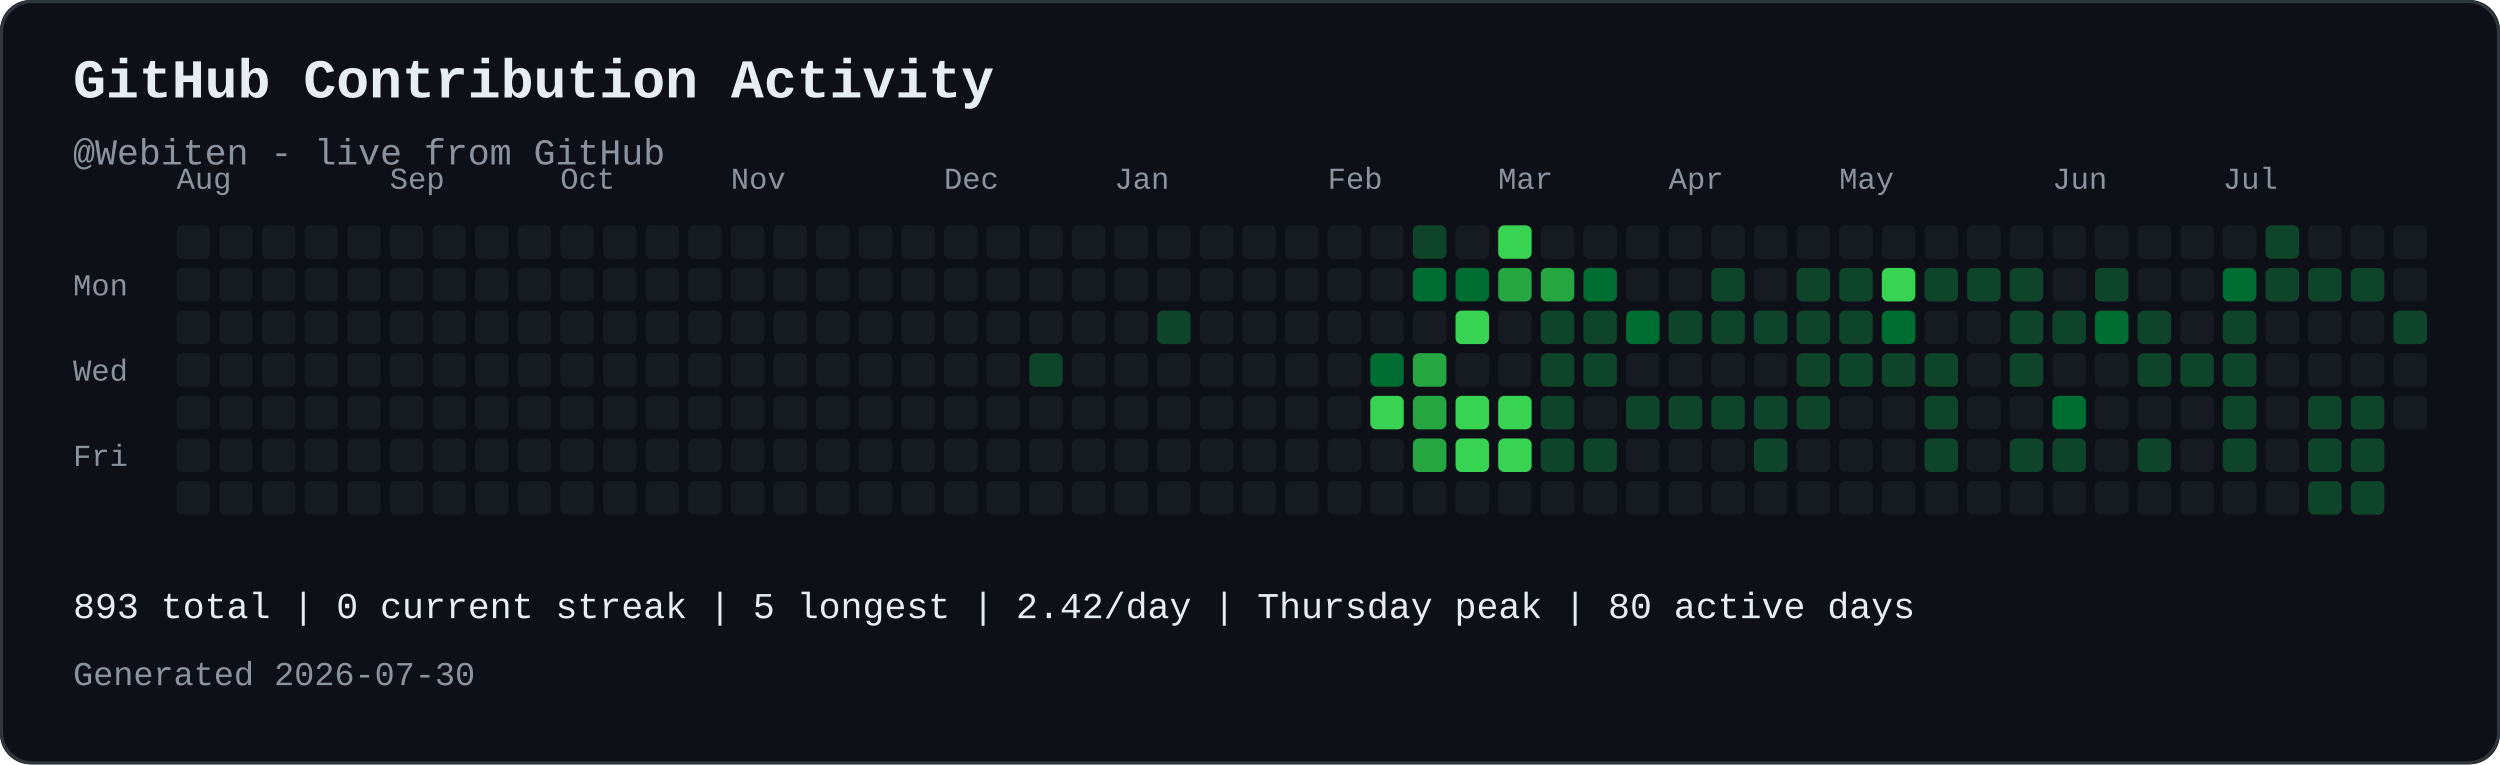
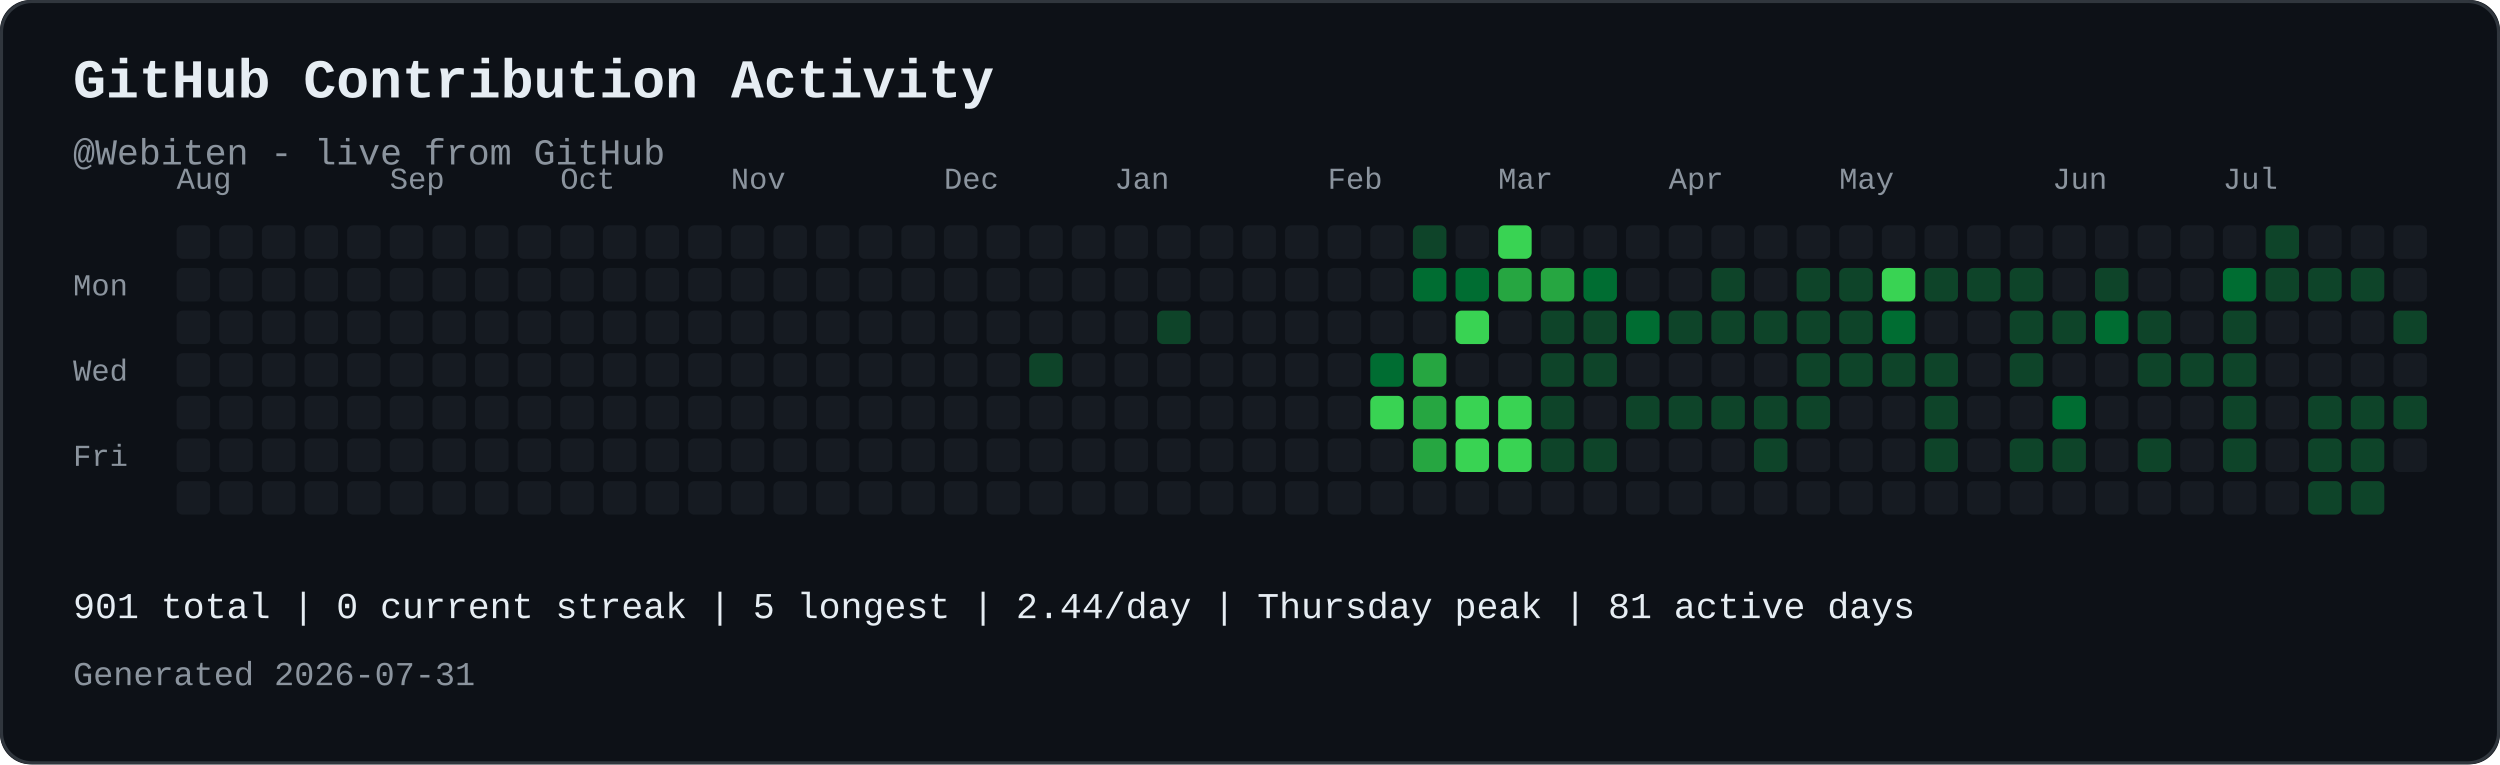
<svg xmlns="http://www.w3.org/2000/svg" width="821" height="251" viewBox="0 0 821 251" role="img" aria-labelledby="contribution-title contribution-desc" style="max-width:100%;height:auto;">
  <rect width="821" height="251" rx="10" fill="#0d1117" />
  <rect x="0.5" y="0.5" width="820" height="250" rx="10" fill="none" stroke="#30363d" />
  <text x="24" y="32" font-family="JetBrains Mono, SFMono-Regular, Consolas, Liberation Mono, monospace" font-size="18" font-weight="700" fill="#e6edf3">GitHub Contribution Activity</text>
  <text x="24" y="54" font-family="JetBrains Mono, SFMono-Regular, Consolas, Liberation Mono, monospace" font-size="12" fill="#8b949e">@Webiten - live from GitHub</text>
  <text x="58" y="62" font-family="JetBrains Mono, SFMono-Regular, Consolas, Liberation Mono, monospace" font-size="10" fill="#8b949e">Aug</text>
  <text x="128" y="62" font-family="JetBrains Mono, SFMono-Regular, Consolas, Liberation Mono, monospace" font-size="10" fill="#8b949e">Sep</text>
  <text x="184" y="62" font-family="JetBrains Mono, SFMono-Regular, Consolas, Liberation Mono, monospace" font-size="10" fill="#8b949e">Oct</text>
  <text x="240" y="62" font-family="JetBrains Mono, SFMono-Regular, Consolas, Liberation Mono, monospace" font-size="10" fill="#8b949e">Nov</text>
  <text x="310" y="62" font-family="JetBrains Mono, SFMono-Regular, Consolas, Liberation Mono, monospace" font-size="10" fill="#8b949e">Dec</text>
  <text x="366" y="62" font-family="JetBrains Mono, SFMono-Regular, Consolas, Liberation Mono, monospace" font-size="10" fill="#8b949e">Jan</text>
  <text x="436" y="62" font-family="JetBrains Mono, SFMono-Regular, Consolas, Liberation Mono, monospace" font-size="10" fill="#8b949e">Feb</text>
  <text x="492" y="62" font-family="JetBrains Mono, SFMono-Regular, Consolas, Liberation Mono, monospace" font-size="10" fill="#8b949e">Mar</text>
  <text x="548" y="62" font-family="JetBrains Mono, SFMono-Regular, Consolas, Liberation Mono, monospace" font-size="10" fill="#8b949e">Apr</text>
  <text x="604" y="62" font-family="JetBrains Mono, SFMono-Regular, Consolas, Liberation Mono, monospace" font-size="10" fill="#8b949e">May</text>
  <text x="674" y="62" font-family="JetBrains Mono, SFMono-Regular, Consolas, Liberation Mono, monospace" font-size="10" fill="#8b949e">Jun</text>
  <text x="730" y="62" font-family="JetBrains Mono, SFMono-Regular, Consolas, Liberation Mono, monospace" font-size="10" fill="#8b949e">Jul</text>
  <text x="24" y="97" font-family="JetBrains Mono, SFMono-Regular, Consolas, Liberation Mono, monospace" font-size="10" fill="#8b949e">Mon</text>
  <text x="24" y="125" font-family="JetBrains Mono, SFMono-Regular, Consolas, Liberation Mono, monospace" font-size="10" fill="#8b949e">Wed</text>
  <text x="24" y="153" font-family="JetBrains Mono, SFMono-Regular, Consolas, Liberation Mono, monospace" font-size="10" fill="#8b949e">Fri</text>
  <rect x="58" y="74" width="11" height="11" rx="2" fill="#161b22">
</rect>
  <rect x="58" y="88" width="11" height="11" rx="2" fill="#161b22">
</rect>
  <rect x="58" y="102" width="11" height="11" rx="2" fill="#161b22">
</rect>
  <rect x="58" y="116" width="11" height="11" rx="2" fill="#161b22">
</rect>
  <rect x="58" y="130" width="11" height="11" rx="2" fill="#161b22">
</rect>
  <rect x="58" y="144" width="11" height="11" rx="2" fill="#161b22">
</rect>
  <rect x="58" y="158" width="11" height="11" rx="2" fill="#161b22">
</rect>
  <rect x="72" y="74" width="11" height="11" rx="2" fill="#161b22">
</rect>
  <rect x="72" y="88" width="11" height="11" rx="2" fill="#161b22">
</rect>
  <rect x="72" y="102" width="11" height="11" rx="2" fill="#161b22">
</rect>
  <rect x="72" y="116" width="11" height="11" rx="2" fill="#161b22">
</rect>
  <rect x="72" y="130" width="11" height="11" rx="2" fill="#161b22">
</rect>
  <rect x="72" y="144" width="11" height="11" rx="2" fill="#161b22">
</rect>
  <rect x="72" y="158" width="11" height="11" rx="2" fill="#161b22">
</rect>
  <rect x="86" y="74" width="11" height="11" rx="2" fill="#161b22">
</rect>
  <rect x="86" y="88" width="11" height="11" rx="2" fill="#161b22">
</rect>
  <rect x="86" y="102" width="11" height="11" rx="2" fill="#161b22">
</rect>
  <rect x="86" y="116" width="11" height="11" rx="2" fill="#161b22">
</rect>
  <rect x="86" y="130" width="11" height="11" rx="2" fill="#161b22">
</rect>
  <rect x="86" y="144" width="11" height="11" rx="2" fill="#161b22">
</rect>
  <rect x="86" y="158" width="11" height="11" rx="2" fill="#161b22">
</rect>
  <rect x="100" y="74" width="11" height="11" rx="2" fill="#161b22">
</rect>
  <rect x="100" y="88" width="11" height="11" rx="2" fill="#161b22">
</rect>
  <rect x="100" y="102" width="11" height="11" rx="2" fill="#161b22">
</rect>
  <rect x="100" y="116" width="11" height="11" rx="2" fill="#161b22">
</rect>
  <rect x="100" y="130" width="11" height="11" rx="2" fill="#161b22">
</rect>
  <rect x="100" y="144" width="11" height="11" rx="2" fill="#161b22">
</rect>
  <rect x="100" y="158" width="11" height="11" rx="2" fill="#161b22">
</rect>
  <rect x="114" y="74" width="11" height="11" rx="2" fill="#161b22">
</rect>
  <rect x="114" y="88" width="11" height="11" rx="2" fill="#161b22">
</rect>
  <rect x="114" y="102" width="11" height="11" rx="2" fill="#161b22">
</rect>
  <rect x="114" y="116" width="11" height="11" rx="2" fill="#161b22">
</rect>
  <rect x="114" y="130" width="11" height="11" rx="2" fill="#161b22">
</rect>
  <rect x="114" y="144" width="11" height="11" rx="2" fill="#161b22">
</rect>
  <rect x="114" y="158" width="11" height="11" rx="2" fill="#161b22">
</rect>
  <rect x="128" y="74" width="11" height="11" rx="2" fill="#161b22">
</rect>
  <rect x="128" y="88" width="11" height="11" rx="2" fill="#161b22">
</rect>
  <rect x="128" y="102" width="11" height="11" rx="2" fill="#161b22">
</rect>
  <rect x="128" y="116" width="11" height="11" rx="2" fill="#161b22">
</rect>
  <rect x="128" y="130" width="11" height="11" rx="2" fill="#161b22">
</rect>
  <rect x="128" y="144" width="11" height="11" rx="2" fill="#161b22">
</rect>
  <rect x="128" y="158" width="11" height="11" rx="2" fill="#161b22">
</rect>
  <rect x="142" y="74" width="11" height="11" rx="2" fill="#161b22">
</rect>
  <rect x="142" y="88" width="11" height="11" rx="2" fill="#161b22">
</rect>
  <rect x="142" y="102" width="11" height="11" rx="2" fill="#161b22">
</rect>
  <rect x="142" y="116" width="11" height="11" rx="2" fill="#161b22">
</rect>
  <rect x="142" y="130" width="11" height="11" rx="2" fill="#161b22">
</rect>
  <rect x="142" y="144" width="11" height="11" rx="2" fill="#161b22">
</rect>
  <rect x="142" y="158" width="11" height="11" rx="2" fill="#161b22">
</rect>
  <rect x="156" y="74" width="11" height="11" rx="2" fill="#161b22">
</rect>
  <rect x="156" y="88" width="11" height="11" rx="2" fill="#161b22">
</rect>
  <rect x="156" y="102" width="11" height="11" rx="2" fill="#161b22">
</rect>
  <rect x="156" y="116" width="11" height="11" rx="2" fill="#161b22">
</rect>
  <rect x="156" y="130" width="11" height="11" rx="2" fill="#161b22">
</rect>
  <rect x="156" y="144" width="11" height="11" rx="2" fill="#161b22">
</rect>
  <rect x="156" y="158" width="11" height="11" rx="2" fill="#161b22">
</rect>
  <rect x="170" y="74" width="11" height="11" rx="2" fill="#161b22">
</rect>
  <rect x="170" y="88" width="11" height="11" rx="2" fill="#161b22">
</rect>
  <rect x="170" y="102" width="11" height="11" rx="2" fill="#161b22">
</rect>
  <rect x="170" y="116" width="11" height="11" rx="2" fill="#161b22">
</rect>
  <rect x="170" y="130" width="11" height="11" rx="2" fill="#161b22">
</rect>
  <rect x="170" y="144" width="11" height="11" rx="2" fill="#161b22">
</rect>
  <rect x="170" y="158" width="11" height="11" rx="2" fill="#161b22">
</rect>
  <rect x="184" y="74" width="11" height="11" rx="2" fill="#161b22">
</rect>
  <rect x="184" y="88" width="11" height="11" rx="2" fill="#161b22">
</rect>
  <rect x="184" y="102" width="11" height="11" rx="2" fill="#161b22">
</rect>
  <rect x="184" y="116" width="11" height="11" rx="2" fill="#161b22">
</rect>
  <rect x="184" y="130" width="11" height="11" rx="2" fill="#161b22">
</rect>
  <rect x="184" y="144" width="11" height="11" rx="2" fill="#161b22">
</rect>
  <rect x="184" y="158" width="11" height="11" rx="2" fill="#161b22">
</rect>
  <rect x="198" y="74" width="11" height="11" rx="2" fill="#161b22">
</rect>
  <rect x="198" y="88" width="11" height="11" rx="2" fill="#161b22">
</rect>
  <rect x="198" y="102" width="11" height="11" rx="2" fill="#161b22">
</rect>
  <rect x="198" y="116" width="11" height="11" rx="2" fill="#161b22">
</rect>
  <rect x="198" y="130" width="11" height="11" rx="2" fill="#161b22">
</rect>
  <rect x="198" y="144" width="11" height="11" rx="2" fill="#161b22">
</rect>
  <rect x="198" y="158" width="11" height="11" rx="2" fill="#161b22">
</rect>
  <rect x="212" y="74" width="11" height="11" rx="2" fill="#161b22">
</rect>
  <rect x="212" y="88" width="11" height="11" rx="2" fill="#161b22">
</rect>
  <rect x="212" y="102" width="11" height="11" rx="2" fill="#161b22">
</rect>
  <rect x="212" y="116" width="11" height="11" rx="2" fill="#161b22">
</rect>
  <rect x="212" y="130" width="11" height="11" rx="2" fill="#161b22">
</rect>
  <rect x="212" y="144" width="11" height="11" rx="2" fill="#161b22">
</rect>
  <rect x="212" y="158" width="11" height="11" rx="2" fill="#161b22">
</rect>
  <rect x="226" y="74" width="11" height="11" rx="2" fill="#161b22">
</rect>
  <rect x="226" y="88" width="11" height="11" rx="2" fill="#161b22">
</rect>
  <rect x="226" y="102" width="11" height="11" rx="2" fill="#161b22">
</rect>
  <rect x="226" y="116" width="11" height="11" rx="2" fill="#161b22">
</rect>
  <rect x="226" y="130" width="11" height="11" rx="2" fill="#161b22">
</rect>
  <rect x="226" y="144" width="11" height="11" rx="2" fill="#161b22">
</rect>
  <rect x="226" y="158" width="11" height="11" rx="2" fill="#161b22">
</rect>
  <rect x="240" y="74" width="11" height="11" rx="2" fill="#161b22">
</rect>
  <rect x="240" y="88" width="11" height="11" rx="2" fill="#161b22">
</rect>
  <rect x="240" y="102" width="11" height="11" rx="2" fill="#161b22">
</rect>
  <rect x="240" y="116" width="11" height="11" rx="2" fill="#161b22">
</rect>
  <rect x="240" y="130" width="11" height="11" rx="2" fill="#161b22">
</rect>
  <rect x="240" y="144" width="11" height="11" rx="2" fill="#161b22">
</rect>
  <rect x="240" y="158" width="11" height="11" rx="2" fill="#161b22">
</rect>
  <rect x="254" y="74" width="11" height="11" rx="2" fill="#161b22">
</rect>
  <rect x="254" y="88" width="11" height="11" rx="2" fill="#161b22">
</rect>
  <rect x="254" y="102" width="11" height="11" rx="2" fill="#161b22">
</rect>
  <rect x="254" y="116" width="11" height="11" rx="2" fill="#161b22">
</rect>
  <rect x="254" y="130" width="11" height="11" rx="2" fill="#161b22">
</rect>
  <rect x="254" y="144" width="11" height="11" rx="2" fill="#161b22">
</rect>
  <rect x="254" y="158" width="11" height="11" rx="2" fill="#161b22">
</rect>
  <rect x="268" y="74" width="11" height="11" rx="2" fill="#161b22">
</rect>
  <rect x="268" y="88" width="11" height="11" rx="2" fill="#161b22">
</rect>
  <rect x="268" y="102" width="11" height="11" rx="2" fill="#161b22">
</rect>
  <rect x="268" y="116" width="11" height="11" rx="2" fill="#161b22">
</rect>
  <rect x="268" y="130" width="11" height="11" rx="2" fill="#161b22">
</rect>
  <rect x="268" y="144" width="11" height="11" rx="2" fill="#161b22">
</rect>
  <rect x="268" y="158" width="11" height="11" rx="2" fill="#161b22">
</rect>
  <rect x="282" y="74" width="11" height="11" rx="2" fill="#161b22">
</rect>
  <rect x="282" y="88" width="11" height="11" rx="2" fill="#161b22">
</rect>
  <rect x="282" y="102" width="11" height="11" rx="2" fill="#161b22">
</rect>
  <rect x="282" y="116" width="11" height="11" rx="2" fill="#161b22">
</rect>
  <rect x="282" y="130" width="11" height="11" rx="2" fill="#161b22">
</rect>
  <rect x="282" y="144" width="11" height="11" rx="2" fill="#161b22">
</rect>
  <rect x="282" y="158" width="11" height="11" rx="2" fill="#161b22">
</rect>
  <rect x="296" y="74" width="11" height="11" rx="2" fill="#161b22">
</rect>
  <rect x="296" y="88" width="11" height="11" rx="2" fill="#161b22">
</rect>
  <rect x="296" y="102" width="11" height="11" rx="2" fill="#161b22">
</rect>
  <rect x="296" y="116" width="11" height="11" rx="2" fill="#161b22">
</rect>
  <rect x="296" y="130" width="11" height="11" rx="2" fill="#161b22">
</rect>
  <rect x="296" y="144" width="11" height="11" rx="2" fill="#161b22">
</rect>
  <rect x="296" y="158" width="11" height="11" rx="2" fill="#161b22">
</rect>
  <rect x="310" y="74" width="11" height="11" rx="2" fill="#161b22">
</rect>
  <rect x="310" y="88" width="11" height="11" rx="2" fill="#161b22">
</rect>
  <rect x="310" y="102" width="11" height="11" rx="2" fill="#161b22">
</rect>
  <rect x="310" y="116" width="11" height="11" rx="2" fill="#161b22">
</rect>
  <rect x="310" y="130" width="11" height="11" rx="2" fill="#161b22">
</rect>
  <rect x="310" y="144" width="11" height="11" rx="2" fill="#161b22">
</rect>
  <rect x="310" y="158" width="11" height="11" rx="2" fill="#161b22">
</rect>
  <rect x="324" y="74" width="11" height="11" rx="2" fill="#161b22">
</rect>
  <rect x="324" y="88" width="11" height="11" rx="2" fill="#161b22">
</rect>
  <rect x="324" y="102" width="11" height="11" rx="2" fill="#161b22">
</rect>
  <rect x="324" y="116" width="11" height="11" rx="2" fill="#161b22">
</rect>
  <rect x="324" y="130" width="11" height="11" rx="2" fill="#161b22">
</rect>
  <rect x="324" y="144" width="11" height="11" rx="2" fill="#161b22">
</rect>
  <rect x="324" y="158" width="11" height="11" rx="2" fill="#161b22">
</rect>
  <rect x="338" y="74" width="11" height="11" rx="2" fill="#161b22">
</rect>
  <rect x="338" y="88" width="11" height="11" rx="2" fill="#161b22">
</rect>
  <rect x="338" y="102" width="11" height="11" rx="2" fill="#161b22">
</rect>
  <rect x="338" y="116" width="11" height="11" rx="2" fill="#0e4429">
</rect>
  <rect x="338" y="130" width="11" height="11" rx="2" fill="#161b22">
</rect>
  <rect x="338" y="144" width="11" height="11" rx="2" fill="#161b22">
</rect>
  <rect x="338" y="158" width="11" height="11" rx="2" fill="#161b22">
</rect>
  <rect x="352" y="74" width="11" height="11" rx="2" fill="#161b22">
</rect>
  <rect x="352" y="88" width="11" height="11" rx="2" fill="#161b22">
</rect>
  <rect x="352" y="102" width="11" height="11" rx="2" fill="#161b22">
</rect>
  <rect x="352" y="116" width="11" height="11" rx="2" fill="#161b22">
</rect>
  <rect x="352" y="130" width="11" height="11" rx="2" fill="#161b22">
</rect>
  <rect x="352" y="144" width="11" height="11" rx="2" fill="#161b22">
</rect>
  <rect x="352" y="158" width="11" height="11" rx="2" fill="#161b22">
</rect>
  <rect x="366" y="74" width="11" height="11" rx="2" fill="#161b22">
</rect>
  <rect x="366" y="88" width="11" height="11" rx="2" fill="#161b22">
</rect>
  <rect x="366" y="102" width="11" height="11" rx="2" fill="#161b22">
</rect>
  <rect x="366" y="116" width="11" height="11" rx="2" fill="#161b22">
</rect>
  <rect x="366" y="130" width="11" height="11" rx="2" fill="#161b22">
</rect>
  <rect x="366" y="144" width="11" height="11" rx="2" fill="#161b22">
</rect>
  <rect x="366" y="158" width="11" height="11" rx="2" fill="#161b22">
</rect>
  <rect x="380" y="74" width="11" height="11" rx="2" fill="#161b22">
</rect>
  <rect x="380" y="88" width="11" height="11" rx="2" fill="#161b22">
</rect>
  <rect x="380" y="102" width="11" height="11" rx="2" fill="#0e4429">
</rect>
  <rect x="380" y="116" width="11" height="11" rx="2" fill="#161b22">
</rect>
  <rect x="380" y="130" width="11" height="11" rx="2" fill="#161b22">
</rect>
  <rect x="380" y="144" width="11" height="11" rx="2" fill="#161b22">
</rect>
  <rect x="380" y="158" width="11" height="11" rx="2" fill="#161b22">
</rect>
  <rect x="394" y="74" width="11" height="11" rx="2" fill="#161b22">
</rect>
  <rect x="394" y="88" width="11" height="11" rx="2" fill="#161b22">
</rect>
  <rect x="394" y="102" width="11" height="11" rx="2" fill="#161b22">
</rect>
  <rect x="394" y="116" width="11" height="11" rx="2" fill="#161b22">
</rect>
  <rect x="394" y="130" width="11" height="11" rx="2" fill="#161b22">
</rect>
  <rect x="394" y="144" width="11" height="11" rx="2" fill="#161b22">
</rect>
  <rect x="394" y="158" width="11" height="11" rx="2" fill="#161b22">
</rect>
  <rect x="408" y="74" width="11" height="11" rx="2" fill="#161b22">
</rect>
  <rect x="408" y="88" width="11" height="11" rx="2" fill="#161b22">
</rect>
  <rect x="408" y="102" width="11" height="11" rx="2" fill="#161b22">
</rect>
  <rect x="408" y="116" width="11" height="11" rx="2" fill="#161b22">
</rect>
  <rect x="408" y="130" width="11" height="11" rx="2" fill="#161b22">
</rect>
  <rect x="408" y="144" width="11" height="11" rx="2" fill="#161b22">
</rect>
  <rect x="408" y="158" width="11" height="11" rx="2" fill="#161b22">
</rect>
  <rect x="422" y="74" width="11" height="11" rx="2" fill="#161b22">
</rect>
  <rect x="422" y="88" width="11" height="11" rx="2" fill="#161b22">
</rect>
  <rect x="422" y="102" width="11" height="11" rx="2" fill="#161b22">
</rect>
  <rect x="422" y="116" width="11" height="11" rx="2" fill="#161b22">
</rect>
  <rect x="422" y="130" width="11" height="11" rx="2" fill="#161b22">
</rect>
  <rect x="422" y="144" width="11" height="11" rx="2" fill="#161b22">
</rect>
  <rect x="422" y="158" width="11" height="11" rx="2" fill="#161b22">
</rect>
  <rect x="436" y="74" width="11" height="11" rx="2" fill="#161b22">
</rect>
  <rect x="436" y="88" width="11" height="11" rx="2" fill="#161b22">
</rect>
  <rect x="436" y="102" width="11" height="11" rx="2" fill="#161b22">
</rect>
  <rect x="436" y="116" width="11" height="11" rx="2" fill="#161b22">
</rect>
  <rect x="436" y="130" width="11" height="11" rx="2" fill="#161b22">
</rect>
  <rect x="436" y="144" width="11" height="11" rx="2" fill="#161b22">
</rect>
  <rect x="436" y="158" width="11" height="11" rx="2" fill="#161b22">
</rect>
  <rect x="450" y="74" width="11" height="11" rx="2" fill="#161b22">
</rect>
  <rect x="450" y="88" width="11" height="11" rx="2" fill="#161b22">
</rect>
  <rect x="450" y="102" width="11" height="11" rx="2" fill="#161b22">
</rect>
  <rect x="450" y="116" width="11" height="11" rx="2" fill="#006d32">
</rect>
  <rect x="450" y="130" width="11" height="11" rx="2" fill="#39d353">
</rect>
  <rect x="450" y="144" width="11" height="11" rx="2" fill="#161b22">
</rect>
  <rect x="450" y="158" width="11" height="11" rx="2" fill="#161b22">
</rect>
  <rect x="464" y="74" width="11" height="11" rx="2" fill="#0e4429">
</rect>
  <rect x="464" y="88" width="11" height="11" rx="2" fill="#006d32">
</rect>
  <rect x="464" y="102" width="11" height="11" rx="2" fill="#161b22">
</rect>
  <rect x="464" y="116" width="11" height="11" rx="2" fill="#26a641">
</rect>
  <rect x="464" y="130" width="11" height="11" rx="2" fill="#26a641">
</rect>
  <rect x="464" y="144" width="11" height="11" rx="2" fill="#26a641">
</rect>
  <rect x="464" y="158" width="11" height="11" rx="2" fill="#161b22">
</rect>
  <rect x="478" y="74" width="11" height="11" rx="2" fill="#161b22">
</rect>
  <rect x="478" y="88" width="11" height="11" rx="2" fill="#006d32">
</rect>
  <rect x="478" y="102" width="11" height="11" rx="2" fill="#39d353">
</rect>
  <rect x="478" y="116" width="11" height="11" rx="2" fill="#161b22">
</rect>
  <rect x="478" y="130" width="11" height="11" rx="2" fill="#39d353">
</rect>
  <rect x="478" y="144" width="11" height="11" rx="2" fill="#39d353">
</rect>
  <rect x="478" y="158" width="11" height="11" rx="2" fill="#161b22">
</rect>
  <rect x="492" y="74" width="11" height="11" rx="2" fill="#39d353">
</rect>
  <rect x="492" y="88" width="11" height="11" rx="2" fill="#26a641">
</rect>
  <rect x="492" y="102" width="11" height="11" rx="2" fill="#161b22">
</rect>
  <rect x="492" y="116" width="11" height="11" rx="2" fill="#161b22">
</rect>
  <rect x="492" y="130" width="11" height="11" rx="2" fill="#39d353">
</rect>
  <rect x="492" y="144" width="11" height="11" rx="2" fill="#39d353">
</rect>
  <rect x="492" y="158" width="11" height="11" rx="2" fill="#161b22">
</rect>
  <rect x="506" y="74" width="11" height="11" rx="2" fill="#161b22">
</rect>
  <rect x="506" y="88" width="11" height="11" rx="2" fill="#26a641">
</rect>
  <rect x="506" y="102" width="11" height="11" rx="2" fill="#0e4429">
</rect>
  <rect x="506" y="116" width="11" height="11" rx="2" fill="#0e4429">
</rect>
  <rect x="506" y="130" width="11" height="11" rx="2" fill="#0e4429">
</rect>
  <rect x="506" y="144" width="11" height="11" rx="2" fill="#0e4429">
</rect>
  <rect x="506" y="158" width="11" height="11" rx="2" fill="#161b22">
</rect>
  <rect x="520" y="74" width="11" height="11" rx="2" fill="#161b22">
</rect>
  <rect x="520" y="88" width="11" height="11" rx="2" fill="#006d32">
</rect>
  <rect x="520" y="102" width="11" height="11" rx="2" fill="#0e4429">
</rect>
  <rect x="520" y="116" width="11" height="11" rx="2" fill="#0e4429">
</rect>
  <rect x="520" y="130" width="11" height="11" rx="2" fill="#161b22">
</rect>
  <rect x="520" y="144" width="11" height="11" rx="2" fill="#0e4429">
</rect>
  <rect x="520" y="158" width="11" height="11" rx="2" fill="#161b22">
</rect>
  <rect x="534" y="74" width="11" height="11" rx="2" fill="#161b22">
</rect>
  <rect x="534" y="88" width="11" height="11" rx="2" fill="#161b22">
</rect>
  <rect x="534" y="102" width="11" height="11" rx="2" fill="#006d32">
</rect>
  <rect x="534" y="116" width="11" height="11" rx="2" fill="#161b22">
</rect>
  <rect x="534" y="130" width="11" height="11" rx="2" fill="#0e4429">
</rect>
  <rect x="534" y="144" width="11" height="11" rx="2" fill="#161b22">
</rect>
  <rect x="534" y="158" width="11" height="11" rx="2" fill="#161b22">
</rect>
  <rect x="548" y="74" width="11" height="11" rx="2" fill="#161b22">
</rect>
  <rect x="548" y="88" width="11" height="11" rx="2" fill="#161b22">
</rect>
  <rect x="548" y="102" width="11" height="11" rx="2" fill="#0e4429">
</rect>
  <rect x="548" y="116" width="11" height="11" rx="2" fill="#161b22">
</rect>
  <rect x="548" y="130" width="11" height="11" rx="2" fill="#0e4429">
</rect>
  <rect x="548" y="144" width="11" height="11" rx="2" fill="#161b22">
</rect>
  <rect x="548" y="158" width="11" height="11" rx="2" fill="#161b22">
</rect>
  <rect x="562" y="74" width="11" height="11" rx="2" fill="#161b22">
</rect>
  <rect x="562" y="88" width="11" height="11" rx="2" fill="#0e4429">
</rect>
  <rect x="562" y="102" width="11" height="11" rx="2" fill="#0e4429">
</rect>
  <rect x="562" y="116" width="11" height="11" rx="2" fill="#161b22">
</rect>
  <rect x="562" y="130" width="11" height="11" rx="2" fill="#0e4429">
</rect>
  <rect x="562" y="144" width="11" height="11" rx="2" fill="#161b22">
</rect>
  <rect x="562" y="158" width="11" height="11" rx="2" fill="#161b22">
</rect>
  <rect x="576" y="74" width="11" height="11" rx="2" fill="#161b22">
</rect>
  <rect x="576" y="88" width="11" height="11" rx="2" fill="#161b22">
</rect>
  <rect x="576" y="102" width="11" height="11" rx="2" fill="#0e4429">
</rect>
  <rect x="576" y="116" width="11" height="11" rx="2" fill="#161b22">
</rect>
  <rect x="576" y="130" width="11" height="11" rx="2" fill="#0e4429">
</rect>
  <rect x="576" y="144" width="11" height="11" rx="2" fill="#0e4429">
</rect>
  <rect x="576" y="158" width="11" height="11" rx="2" fill="#161b22">
</rect>
  <rect x="590" y="74" width="11" height="11" rx="2" fill="#161b22">
</rect>
  <rect x="590" y="88" width="11" height="11" rx="2" fill="#0e4429">
</rect>
  <rect x="590" y="102" width="11" height="11" rx="2" fill="#0e4429">
</rect>
  <rect x="590" y="116" width="11" height="11" rx="2" fill="#0e4429">
</rect>
  <rect x="590" y="130" width="11" height="11" rx="2" fill="#0e4429">
</rect>
  <rect x="590" y="144" width="11" height="11" rx="2" fill="#161b22">
</rect>
  <rect x="590" y="158" width="11" height="11" rx="2" fill="#161b22">
</rect>
  <rect x="604" y="74" width="11" height="11" rx="2" fill="#161b22">
</rect>
  <rect x="604" y="88" width="11" height="11" rx="2" fill="#0e4429">
</rect>
  <rect x="604" y="102" width="11" height="11" rx="2" fill="#0e4429">
</rect>
  <rect x="604" y="116" width="11" height="11" rx="2" fill="#0e4429">
</rect>
  <rect x="604" y="130" width="11" height="11" rx="2" fill="#161b22">
</rect>
  <rect x="604" y="144" width="11" height="11" rx="2" fill="#161b22">
</rect>
  <rect x="604" y="158" width="11" height="11" rx="2" fill="#161b22">
</rect>
  <rect x="618" y="74" width="11" height="11" rx="2" fill="#161b22">
</rect>
  <rect x="618" y="88" width="11" height="11" rx="2" fill="#39d353">
</rect>
  <rect x="618" y="102" width="11" height="11" rx="2" fill="#006d32">
</rect>
  <rect x="618" y="116" width="11" height="11" rx="2" fill="#0e4429">
</rect>
  <rect x="618" y="130" width="11" height="11" rx="2" fill="#161b22">
</rect>
  <rect x="618" y="144" width="11" height="11" rx="2" fill="#161b22">
</rect>
  <rect x="618" y="158" width="11" height="11" rx="2" fill="#161b22">
</rect>
  <rect x="632" y="74" width="11" height="11" rx="2" fill="#161b22">
</rect>
  <rect x="632" y="88" width="11" height="11" rx="2" fill="#0e4429">
</rect>
  <rect x="632" y="102" width="11" height="11" rx="2" fill="#161b22">
</rect>
  <rect x="632" y="116" width="11" height="11" rx="2" fill="#0e4429">
</rect>
  <rect x="632" y="130" width="11" height="11" rx="2" fill="#0e4429">
</rect>
  <rect x="632" y="144" width="11" height="11" rx="2" fill="#0e4429">
</rect>
  <rect x="632" y="158" width="11" height="11" rx="2" fill="#161b22">
</rect>
  <rect x="646" y="74" width="11" height="11" rx="2" fill="#161b22">
</rect>
  <rect x="646" y="88" width="11" height="11" rx="2" fill="#0e4429">
</rect>
  <rect x="646" y="102" width="11" height="11" rx="2" fill="#161b22">
</rect>
  <rect x="646" y="116" width="11" height="11" rx="2" fill="#161b22">
</rect>
  <rect x="646" y="130" width="11" height="11" rx="2" fill="#161b22">
</rect>
  <rect x="646" y="144" width="11" height="11" rx="2" fill="#161b22">
</rect>
  <rect x="646" y="158" width="11" height="11" rx="2" fill="#161b22">
</rect>
  <rect x="660" y="74" width="11" height="11" rx="2" fill="#161b22">
</rect>
  <rect x="660" y="88" width="11" height="11" rx="2" fill="#0e4429">
</rect>
  <rect x="660" y="102" width="11" height="11" rx="2" fill="#0e4429">
</rect>
  <rect x="660" y="116" width="11" height="11" rx="2" fill="#0e4429">
</rect>
  <rect x="660" y="130" width="11" height="11" rx="2" fill="#161b22">
</rect>
  <rect x="660" y="144" width="11" height="11" rx="2" fill="#0e4429">
</rect>
  <rect x="660" y="158" width="11" height="11" rx="2" fill="#161b22">
</rect>
  <rect x="674" y="74" width="11" height="11" rx="2" fill="#161b22">
</rect>
  <rect x="674" y="88" width="11" height="11" rx="2" fill="#161b22">
</rect>
  <rect x="674" y="102" width="11" height="11" rx="2" fill="#0e4429">
</rect>
  <rect x="674" y="116" width="11" height="11" rx="2" fill="#161b22">
</rect>
  <rect x="674" y="130" width="11" height="11" rx="2" fill="#006d32">
</rect>
  <rect x="674" y="144" width="11" height="11" rx="2" fill="#0e4429">
</rect>
  <rect x="674" y="158" width="11" height="11" rx="2" fill="#161b22">
</rect>
  <rect x="688" y="74" width="11" height="11" rx="2" fill="#161b22">
</rect>
  <rect x="688" y="88" width="11" height="11" rx="2" fill="#0e4429">
</rect>
  <rect x="688" y="102" width="11" height="11" rx="2" fill="#006d32">
</rect>
  <rect x="688" y="116" width="11" height="11" rx="2" fill="#161b22">
</rect>
  <rect x="688" y="130" width="11" height="11" rx="2" fill="#161b22">
</rect>
  <rect x="688" y="144" width="11" height="11" rx="2" fill="#161b22">
</rect>
  <rect x="688" y="158" width="11" height="11" rx="2" fill="#161b22">
</rect>
  <rect x="702" y="74" width="11" height="11" rx="2" fill="#161b22">
</rect>
  <rect x="702" y="88" width="11" height="11" rx="2" fill="#161b22">
</rect>
  <rect x="702" y="102" width="11" height="11" rx="2" fill="#0e4429">
</rect>
  <rect x="702" y="116" width="11" height="11" rx="2" fill="#0e4429">
</rect>
  <rect x="702" y="130" width="11" height="11" rx="2" fill="#161b22">
</rect>
  <rect x="702" y="144" width="11" height="11" rx="2" fill="#0e4429">
</rect>
  <rect x="702" y="158" width="11" height="11" rx="2" fill="#161b22">
</rect>
  <rect x="716" y="74" width="11" height="11" rx="2" fill="#161b22">
</rect>
  <rect x="716" y="88" width="11" height="11" rx="2" fill="#161b22">
</rect>
  <rect x="716" y="102" width="11" height="11" rx="2" fill="#161b22">
</rect>
  <rect x="716" y="116" width="11" height="11" rx="2" fill="#0e4429">
</rect>
  <rect x="716" y="130" width="11" height="11" rx="2" fill="#161b22">
</rect>
  <rect x="716" y="144" width="11" height="11" rx="2" fill="#161b22">
</rect>
  <rect x="716" y="158" width="11" height="11" rx="2" fill="#161b22">
</rect>
  <rect x="730" y="74" width="11" height="11" rx="2" fill="#161b22">
</rect>
  <rect x="730" y="88" width="11" height="11" rx="2" fill="#006d32">
</rect>
  <rect x="730" y="102" width="11" height="11" rx="2" fill="#0e4429">
</rect>
  <rect x="730" y="116" width="11" height="11" rx="2" fill="#0e4429">
</rect>
  <rect x="730" y="130" width="11" height="11" rx="2" fill="#0e4429">
</rect>
  <rect x="730" y="144" width="11" height="11" rx="2" fill="#0e4429">
</rect>
  <rect x="730" y="158" width="11" height="11" rx="2" fill="#161b22">
</rect>
  <rect x="744" y="74" width="11" height="11" rx="2" fill="#0e4429">
</rect>
  <rect x="744" y="88" width="11" height="11" rx="2" fill="#0e4429">
</rect>
  <rect x="744" y="102" width="11" height="11" rx="2" fill="#161b22">
</rect>
  <rect x="744" y="116" width="11" height="11" rx="2" fill="#161b22">
</rect>
  <rect x="744" y="130" width="11" height="11" rx="2" fill="#161b22">
</rect>
  <rect x="744" y="144" width="11" height="11" rx="2" fill="#161b22">
</rect>
  <rect x="744" y="158" width="11" height="11" rx="2" fill="#161b22">
</rect>
  <rect x="758" y="74" width="11" height="11" rx="2" fill="#161b22">
</rect>
  <rect x="758" y="88" width="11" height="11" rx="2" fill="#0e4429">
</rect>
  <rect x="758" y="102" width="11" height="11" rx="2" fill="#161b22">
</rect>
  <rect x="758" y="116" width="11" height="11" rx="2" fill="#161b22">
</rect>
  <rect x="758" y="130" width="11" height="11" rx="2" fill="#0e4429">
</rect>
  <rect x="758" y="144" width="11" height="11" rx="2" fill="#0e4429">
</rect>
  <rect x="758" y="158" width="11" height="11" rx="2" fill="#0e4429">
</rect>
  <rect x="772" y="74" width="11" height="11" rx="2" fill="#161b22">
</rect>
  <rect x="772" y="88" width="11" height="11" rx="2" fill="#0e4429">
</rect>
  <rect x="772" y="102" width="11" height="11" rx="2" fill="#161b22">
</rect>
  <rect x="772" y="116" width="11" height="11" rx="2" fill="#161b22">
</rect>
  <rect x="772" y="130" width="11" height="11" rx="2" fill="#0e4429">
</rect>
  <rect x="772" y="144" width="11" height="11" rx="2" fill="#0e4429">
</rect>
  <rect x="772" y="158" width="11" height="11" rx="2" fill="#0e4429">
</rect>
  <rect x="786" y="74" width="11" height="11" rx="2" fill="#161b22">
</rect>
  <rect x="786" y="88" width="11" height="11" rx="2" fill="#161b22">
</rect>
  <rect x="786" y="102" width="11" height="11" rx="2" fill="#0e4429">
</rect>
  <rect x="786" y="116" width="11" height="11" rx="2" fill="#161b22">
</rect>
-   <rect x="786" y="130" width="11" height="11" rx="2" fill="#161b22">
- </rect>
-   <text x="24" y="203" font-family="JetBrains Mono, SFMono-Regular, Consolas, Liberation Mono, monospace" font-size="12" fill="#e6edf3">893 total | 0 current streak | 5 longest | 2.42/day | Thursday peak | 80 active days</text>
-   <text x="24" y="225" font-family="JetBrains Mono, SFMono-Regular, Consolas, Liberation Mono, monospace" font-size="11" fill="#8b949e">Generated 2026-07-30</text>
+   <rect x="786" y="130" width="11" height="11" rx="2" fill="#0e4429">
+ </rect>
+   <rect x="786" y="144" width="11" height="11" rx="2" fill="#161b22">
+ </rect>
+   <text x="24" y="203" font-family="JetBrains Mono, SFMono-Regular, Consolas, Liberation Mono, monospace" font-size="12" fill="#e6edf3">901 total | 0 current streak | 5 longest | 2.44/day | Thursday peak | 81 active days</text>
+   <text x="24" y="225" font-family="JetBrains Mono, SFMono-Regular, Consolas, Liberation Mono, monospace" font-size="11" fill="#8b949e">Generated 2026-07-31</text>
</svg>
